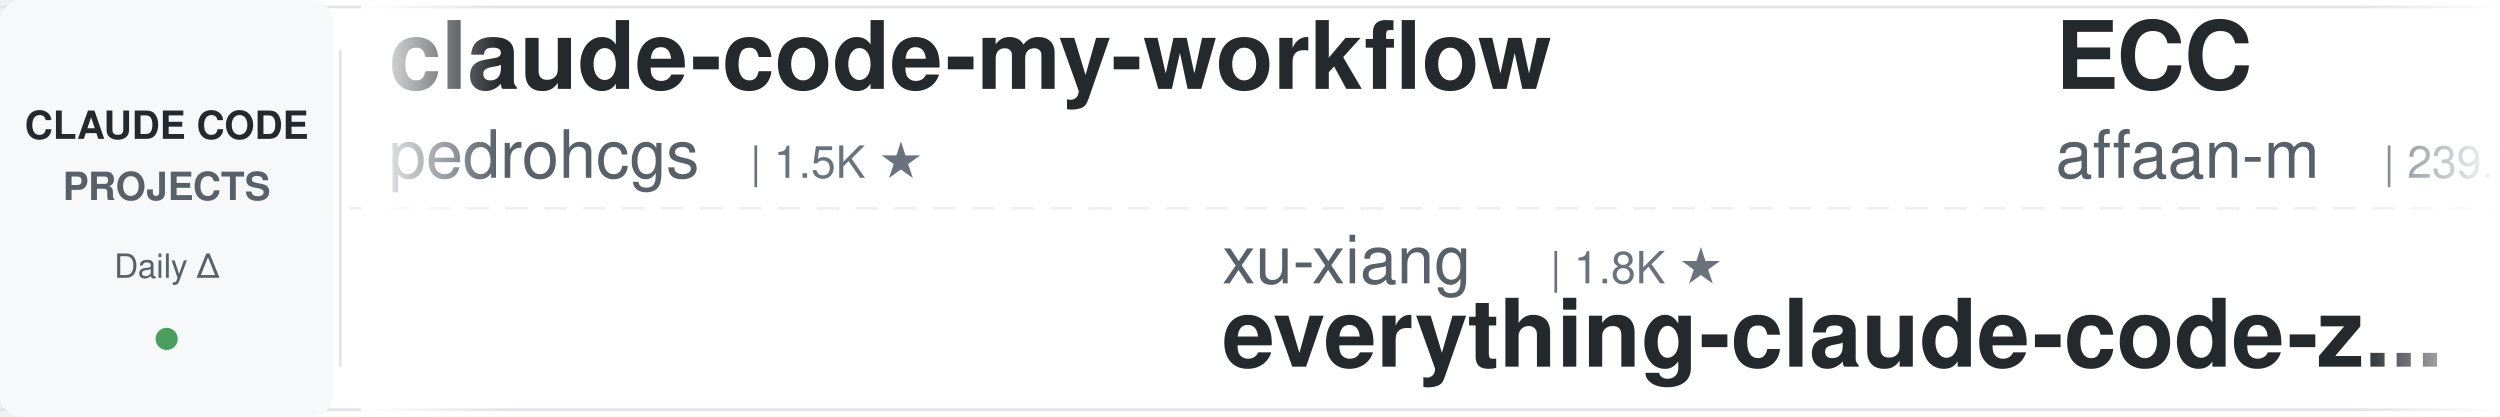
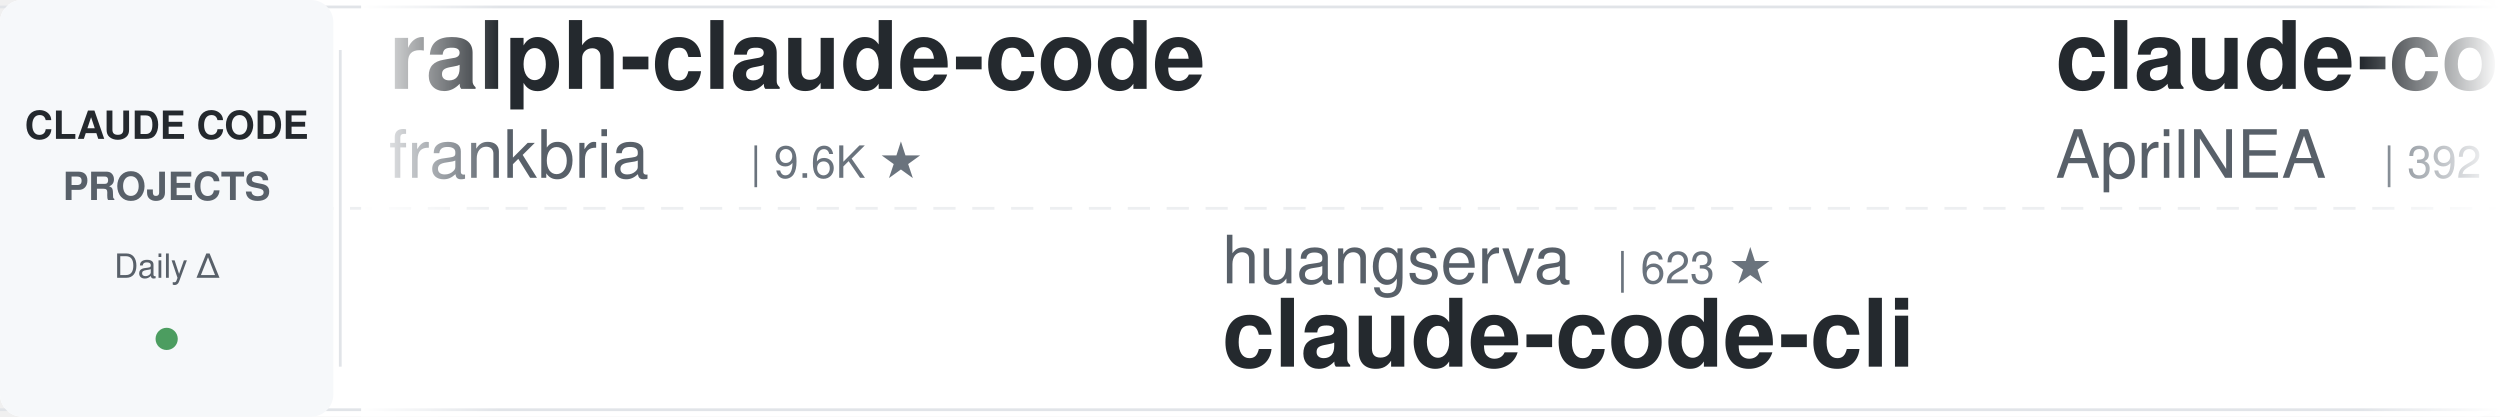
<svg xmlns="http://www.w3.org/2000/svg" width="900" height="150">
  <defs>
    <linearGradient id="leftFade" x1="0%" y1="0%" x2="100%" y2="0%">
      <stop offset="0%" style="stop-color:#ffffff;stop-opacity:1" />
      <stop offset="100%" style="stop-color:#ffffff;stop-opacity:0" />
    </linearGradient>
    <linearGradient id="rightFade" x1="0%" y1="0%" x2="100%" y2="0%">
      <stop offset="0%" style="stop-color:#ffffff;stop-opacity:0" />
      <stop offset="100%" style="stop-color:#ffffff;stop-opacity:1" />
    </linearGradient>
  </defs>
  <rect width="900" height="150" fill="#ffffff" rx="8" />
  <rect x="0" y="2" width="900" height="1" fill="#e1e4e8" />
  <rect x="0" y="147" width="900" height="1" fill="#e1e4e8" />
  <line x1="0" y1="75" x2="900" y2="75" stroke="#e1e4e8" stroke-width="1" stroke-dasharray="8 6" opacity="0.6" />
  <rect x="0" y="0" width="120" height="150" fill="#f6f8fa" rx="8" />
  <text x="60" y="50" font-family="-apple-system, BlinkMacSystemFont, 'Segoe UI', Helvetica, Arial, sans-serif" font-size="14" font-weight="600" fill="#24292e" text-anchor="middle">CLAUDE CODE</text>
  <text x="60" y="72" font-family="-apple-system, BlinkMacSystemFont, 'Segoe UI', Helvetica, Arial, sans-serif" font-size="14" font-weight="600" fill="#586069" text-anchor="middle">PROJECTS</text>
  <text x="60" y="100" font-family="-apple-system, BlinkMacSystemFont, 'Segoe UI', Helvetica, Arial, sans-serif" font-size="12" font-weight="500" fill="#586069" text-anchor="middle">Daily Δ</text>
  <circle cx="60" cy="122" r="4" fill="#22863a" opacity="0.8" />
  <rect x="122" y="18" width="1" height="114" fill="#e1e4e8" />
  <clipPath id="tickerClip">
    <rect x="130" y="0" width="770" height="150" />
  </clipPath>
  <g clip-path="url(#tickerClip)">
    <g id="tickerItems">
      <animateTransform attributeName="transform" attributeType="XML" type="translate" from="0 0" to="-3000 0" dur="54s" repeatCount="indefinite" />
      <g transform="translate(0, 0)">
-         <text x="140" y="32" font-family="-apple-system, BlinkMacSystemFont, 'Segoe UI', Helvetica, Arial, sans-serif" font-size="34" font-weight="600" fill="#24292e">claude-code-my-workflow</text>
-         <text x="140" y="64" font-family="-apple-system, BlinkMacSystemFont, 'Segoe UI', Helvetica, Arial, sans-serif" font-size="24" font-weight="400" fill="#586069">pedrohcgs</text>
-         <text x="270" y="64" font-family="-apple-system, BlinkMacSystemFont, 'Segoe UI', Helvetica, Arial, sans-serif" font-size="16" font-weight="500" fill="#6a737d">| 1.5K ★</text>
+         <text x="140" y="32" font-family="-apple-system, BlinkMacSystemFont, 'Segoe UI', Helvetica, Arial, sans-serif" font-size="34" font-weight="600" fill="#24292e">ralph-claude-code</text>
+         <text x="140" y="64" font-family="-apple-system, BlinkMacSystemFont, 'Segoe UI', Helvetica, Arial, sans-serif" font-size="24" font-weight="400" fill="#586069">frankbria</text>
+         <text x="270" y="64" font-family="-apple-system, BlinkMacSystemFont, 'Segoe UI', Helvetica, Arial, sans-serif" font-size="16" font-weight="500" fill="#6a737d">| 9.6K ★</text>
      </g>
      <g transform="translate(300, 0)">
-         <text x="140" y="102" font-family="-apple-system, BlinkMacSystemFont, 'Segoe UI', Helvetica, Arial, sans-serif" font-size="24" font-weight="400" fill="#586069">xu-xiang</text>
-         <text x="258" y="102" font-family="-apple-system, BlinkMacSystemFont, 'Segoe UI', Helvetica, Arial, sans-serif" font-size="16" font-weight="500" fill="#6a737d">| 1.8K ★</text>
-         <text x="140" y="132" font-family="-apple-system, BlinkMacSystemFont, 'Segoe UI', Helvetica, Arial, sans-serif" font-size="34" font-weight="600" fill="#24292e">everything-claude-code-z...</text>
+         <text x="140" y="102" font-family="-apple-system, BlinkMacSystemFont, 'Segoe UI', Helvetica, Arial, sans-serif" font-size="24" font-weight="400" fill="#586069">huangserva</text>
+         <text x="282" y="102" font-family="-apple-system, BlinkMacSystemFont, 'Segoe UI', Helvetica, Arial, sans-serif" font-size="16" font-weight="500" fill="#6a737d">| 623 ★</text>
+         <text x="140" y="132" font-family="-apple-system, BlinkMacSystemFont, 'Segoe UI', Helvetica, Arial, sans-serif" font-size="34" font-weight="600" fill="#24292e">claude-code-cli</text>
      </g>
      <g transform="translate(600, 0)">
-         <text x="140" y="32" font-family="-apple-system, BlinkMacSystemFont, 'Segoe UI', Helvetica, Arial, sans-serif" font-size="34" font-weight="600" fill="#24292e">ECC</text>
-         <text x="140" y="64" font-family="-apple-system, BlinkMacSystemFont, 'Segoe UI', Helvetica, Arial, sans-serif" font-size="24" font-weight="400" fill="#586069">affaan-m</text>
-         <text x="258" y="64" font-family="-apple-system, BlinkMacSystemFont, 'Segoe UI', Helvetica, Arial, sans-serif" font-size="16" font-weight="500" fill="#6a737d">| 239.7K ★</text>
+         <text x="140" y="32" font-family="-apple-system, BlinkMacSystemFont, 'Segoe UI', Helvetica, Arial, sans-serif" font-size="34" font-weight="600" fill="#24292e">claude-code-source</text>
+         <text x="140" y="64" font-family="-apple-system, BlinkMacSystemFont, 'Segoe UI', Helvetica, Arial, sans-serif" font-size="24" font-weight="400" fill="#586069">AprilNEA</text>
+         <text x="258" y="64" font-family="-apple-system, BlinkMacSystemFont, 'Segoe UI', Helvetica, Arial, sans-serif" font-size="16" font-weight="500" fill="#6a737d">| 392 ★</text>
      </g>
      <g transform="translate(900, 0)">
-         <text x="140" y="102" font-family="-apple-system, BlinkMacSystemFont, 'Segoe UI', Helvetica, Arial, sans-serif" font-size="24" font-weight="400" fill="#586069">JrCx7scC</text>
-         <text x="258" y="102" font-family="-apple-system, BlinkMacSystemFont, 'Segoe UI', Helvetica, Arial, sans-serif" font-size="16" font-weight="500" fill="#6a737d">| 373 ★</text>
-         <text x="140" y="132" font-family="-apple-system, BlinkMacSystemFont, 'Segoe UI', Helvetica, Arial, sans-serif" font-size="34" font-weight="600" fill="#24292e">claude-code-source</text>
+         <text x="140" y="102" font-family="-apple-system, BlinkMacSystemFont, 'Segoe UI', Helvetica, Arial, sans-serif" font-size="24" font-weight="400" fill="#586069">1rgs</text>
+         <text x="210" y="102" font-family="-apple-system, BlinkMacSystemFont, 'Segoe UI', Helvetica, Arial, sans-serif" font-size="16" font-weight="500" fill="#6a737d">| 3.7K ★</text>
+         <text x="140" y="132" font-family="-apple-system, BlinkMacSystemFont, 'Segoe UI', Helvetica, Arial, sans-serif" font-size="34" font-weight="600" fill="#24292e">claude-code-proxy</text>
      </g>
      <g transform="translate(1200, 0)">
-         <text x="140" y="32" font-family="-apple-system, BlinkMacSystemFont, 'Segoe UI', Helvetica, Arial, sans-serif" font-size="34" font-weight="600" fill="#24292e">learn-claude-code</text>
-         <text x="140" y="64" font-family="-apple-system, BlinkMacSystemFont, 'Segoe UI', Helvetica, Arial, sans-serif" font-size="24" font-weight="400" fill="#586069">shareAI-lab</text>
-         <text x="294" y="64" font-family="-apple-system, BlinkMacSystemFont, 'Segoe UI', Helvetica, Arial, sans-serif" font-size="16" font-weight="500" fill="#6a737d">| 74.0K ★</text>
+         <text x="140" y="32" font-family="-apple-system, BlinkMacSystemFont, 'Segoe UI', Helvetica, Arial, sans-serif" font-size="34" font-weight="600" fill="#24292e">claude-code-source-build</text>
+         <text x="140" y="64" font-family="-apple-system, BlinkMacSystemFont, 'Segoe UI', Helvetica, Arial, sans-serif" font-size="24" font-weight="400" fill="#586069">andrew-kramer-inno</text>
+         <text x="378" y="64" font-family="-apple-system, BlinkMacSystemFont, 'Segoe UI', Helvetica, Arial, sans-serif" font-size="16" font-weight="500" fill="#6a737d">| 593 ★</text>
      </g>
      <g transform="translate(1500, 0)">
-         <text x="140" y="102" font-family="-apple-system, BlinkMacSystemFont, 'Segoe UI', Helvetica, Arial, sans-serif" font-size="24" font-weight="400" fill="#586069">simonw</text>
-         <text x="234" y="102" font-family="-apple-system, BlinkMacSystemFont, 'Segoe UI', Helvetica, Arial, sans-serif" font-size="16" font-weight="500" fill="#6a737d">| 1.7K ★</text>
-         <text x="140" y="132" font-family="-apple-system, BlinkMacSystemFont, 'Segoe UI', Helvetica, Arial, sans-serif" font-size="34" font-weight="600" fill="#24292e">claude-code-transcripts</text>
+         <text x="140" y="102" font-family="-apple-system, BlinkMacSystemFont, 'Segoe UI', Helvetica, Arial, sans-serif" font-size="24" font-weight="400" fill="#586069">darcyegb</text>
+         <text x="258" y="102" font-family="-apple-system, BlinkMacSystemFont, 'Segoe UI', Helvetica, Arial, sans-serif" font-size="16" font-weight="500" fill="#6a737d">| 756 ★</text>
+         <text x="140" y="132" font-family="-apple-system, BlinkMacSystemFont, 'Segoe UI', Helvetica, Arial, sans-serif" font-size="34" font-weight="600" fill="#24292e">ClaudeCodeAgents</text>
      </g>
      <g transform="translate(1800, 0)">
-         <text x="140" y="32" font-family="-apple-system, BlinkMacSystemFont, 'Segoe UI', Helvetica, Arial, sans-serif" font-size="34" font-weight="600" fill="#24292e">claude-code-local</text>
-         <text x="140" y="64" font-family="-apple-system, BlinkMacSystemFont, 'Segoe UI', Helvetica, Arial, sans-serif" font-size="24" font-weight="400" fill="#586069">nicedreamzapp</text>
-         <text x="318" y="64" font-family="-apple-system, BlinkMacSystemFont, 'Segoe UI', Helvetica, Arial, sans-serif" font-size="16" font-weight="500" fill="#6a737d">| 3.2K ★</text>
+         <text x="140" y="32" font-family="-apple-system, BlinkMacSystemFont, 'Segoe UI', Helvetica, Arial, sans-serif" font-size="34" font-weight="600" fill="#24292e">claude-code-video-toolki...</text>
+         <text x="140" y="64" font-family="-apple-system, BlinkMacSystemFont, 'Segoe UI', Helvetica, Arial, sans-serif" font-size="24" font-weight="400" fill="#586069">digitalsamba</text>
+         <text x="306" y="64" font-family="-apple-system, BlinkMacSystemFont, 'Segoe UI', Helvetica, Arial, sans-serif" font-size="16" font-weight="500" fill="#6a737d">| 1.9K ★</text>
      </g>
      <g transform="translate(2100, 0)">
+         <text x="140" y="102" font-family="-apple-system, BlinkMacSystemFont, 'Segoe UI', Helvetica, Arial, sans-serif" font-size="24" font-weight="400" fill="#586069">daymade</text>
+         <text x="246" y="102" font-family="-apple-system, BlinkMacSystemFont, 'Segoe UI', Helvetica, Arial, sans-serif" font-size="16" font-weight="500" fill="#6a737d">| 1.3K ★</text>
+         <text x="140" y="132" font-family="-apple-system, BlinkMacSystemFont, 'Segoe UI', Helvetica, Arial, sans-serif" font-size="34" font-weight="600" fill="#24292e">claude-code-skills</text>
+       </g>
+       <g transform="translate(2400, 0)">
+         <text x="140" y="32" font-family="-apple-system, BlinkMacSystemFont, 'Segoe UI', Helvetica, Arial, sans-serif" font-size="34" font-weight="600" fill="#24292e">claude-code-action</text>
+         <text x="140" y="64" font-family="-apple-system, BlinkMacSystemFont, 'Segoe UI', Helvetica, Arial, sans-serif" font-size="24" font-weight="400" fill="#586069">anthropics</text>
+         <text x="282" y="64" font-family="-apple-system, BlinkMacSystemFont, 'Segoe UI', Helvetica, Arial, sans-serif" font-size="16" font-weight="500" fill="#6a737d">| 8.6K ★</text>
+       </g>
+       <g transform="translate(2700, 0)">
        <text x="140" y="102" font-family="-apple-system, BlinkMacSystemFont, 'Segoe UI', Helvetica, Arial, sans-serif" font-size="24" font-weight="400" fill="#586069">anthropics</text>
        <text x="282" y="102" font-family="-apple-system, BlinkMacSystemFont, 'Segoe UI', Helvetica, Arial, sans-serif" font-size="16" font-weight="500" fill="#6a737d">| 5.9K ★</text>
        <text x="140" y="132" font-family="-apple-system, BlinkMacSystemFont, 'Segoe UI', Helvetica, Arial, sans-serif" font-size="34" font-weight="600" fill="#24292e">claude-code-security-rev...</text>
      </g>
-       <g transform="translate(2400, 0)">
-         <text x="140" y="32" font-family="-apple-system, BlinkMacSystemFont, 'Segoe UI', Helvetica, Arial, sans-serif" font-size="34" font-weight="600" fill="#24292e">claude-code-rev</text>
-         <text x="140" y="64" font-family="-apple-system, BlinkMacSystemFont, 'Segoe UI', Helvetica, Arial, sans-serif" font-size="24" font-weight="400" fill="#586069">oboard</text>
-         <text x="234" y="64" font-family="-apple-system, BlinkMacSystemFont, 'Segoe UI', Helvetica, Arial, sans-serif" font-size="16" font-weight="500" fill="#6a737d">| 3.3K ★</text>
-       </g>
-       <g transform="translate(2700, 0)">
-         <text x="140" y="102" font-family="-apple-system, BlinkMacSystemFont, 'Segoe UI', Helvetica, Arial, sans-serif" font-size="24" font-weight="400" fill="#586069">RichardAtCT</text>
-         <text x="294" y="102" font-family="-apple-system, BlinkMacSystemFont, 'Segoe UI', Helvetica, Arial, sans-serif" font-size="16" font-weight="500" fill="#6a737d">| 2.8K ★</text>
-         <text x="140" y="132" font-family="-apple-system, BlinkMacSystemFont, 'Segoe UI', Helvetica, Arial, sans-serif" font-size="34" font-weight="600" fill="#24292e">claude-code-telegram</text>
-       </g>
      <g transform="translate(3000, 0)">
-         <text x="140" y="32" font-family="-apple-system, BlinkMacSystemFont, 'Segoe UI', Helvetica, Arial, sans-serif" font-size="34" font-weight="600" fill="#24292e">claude-code-my-workflow</text>
-         <text x="140" y="64" font-family="-apple-system, BlinkMacSystemFont, 'Segoe UI', Helvetica, Arial, sans-serif" font-size="24" font-weight="400" fill="#586069">pedrohcgs</text>
-         <text x="270" y="64" font-family="-apple-system, BlinkMacSystemFont, 'Segoe UI', Helvetica, Arial, sans-serif" font-size="16" font-weight="500" fill="#6a737d">| 1.5K ★</text>
+         <text x="140" y="32" font-family="-apple-system, BlinkMacSystemFont, 'Segoe UI', Helvetica, Arial, sans-serif" font-size="34" font-weight="600" fill="#24292e">ralph-claude-code</text>
+         <text x="140" y="64" font-family="-apple-system, BlinkMacSystemFont, 'Segoe UI', Helvetica, Arial, sans-serif" font-size="24" font-weight="400" fill="#586069">frankbria</text>
+         <text x="270" y="64" font-family="-apple-system, BlinkMacSystemFont, 'Segoe UI', Helvetica, Arial, sans-serif" font-size="16" font-weight="500" fill="#6a737d">| 9.6K ★</text>
      </g>
      <g transform="translate(3300, 0)">
-         <text x="140" y="102" font-family="-apple-system, BlinkMacSystemFont, 'Segoe UI', Helvetica, Arial, sans-serif" font-size="24" font-weight="400" fill="#586069">xu-xiang</text>
-         <text x="258" y="102" font-family="-apple-system, BlinkMacSystemFont, 'Segoe UI', Helvetica, Arial, sans-serif" font-size="16" font-weight="500" fill="#6a737d">| 1.8K ★</text>
-         <text x="140" y="132" font-family="-apple-system, BlinkMacSystemFont, 'Segoe UI', Helvetica, Arial, sans-serif" font-size="34" font-weight="600" fill="#24292e">everything-claude-code-z...</text>
+         <text x="140" y="102" font-family="-apple-system, BlinkMacSystemFont, 'Segoe UI', Helvetica, Arial, sans-serif" font-size="24" font-weight="400" fill="#586069">huangserva</text>
+         <text x="282" y="102" font-family="-apple-system, BlinkMacSystemFont, 'Segoe UI', Helvetica, Arial, sans-serif" font-size="16" font-weight="500" fill="#6a737d">| 623 ★</text>
+         <text x="140" y="132" font-family="-apple-system, BlinkMacSystemFont, 'Segoe UI', Helvetica, Arial, sans-serif" font-size="34" font-weight="600" fill="#24292e">claude-code-cli</text>
      </g>
      <g transform="translate(3600, 0)">
-         <text x="140" y="32" font-family="-apple-system, BlinkMacSystemFont, 'Segoe UI', Helvetica, Arial, sans-serif" font-size="34" font-weight="600" fill="#24292e">ECC</text>
-         <text x="140" y="64" font-family="-apple-system, BlinkMacSystemFont, 'Segoe UI', Helvetica, Arial, sans-serif" font-size="24" font-weight="400" fill="#586069">affaan-m</text>
-         <text x="258" y="64" font-family="-apple-system, BlinkMacSystemFont, 'Segoe UI', Helvetica, Arial, sans-serif" font-size="16" font-weight="500" fill="#6a737d">| 239.7K ★</text>
+         <text x="140" y="32" font-family="-apple-system, BlinkMacSystemFont, 'Segoe UI', Helvetica, Arial, sans-serif" font-size="34" font-weight="600" fill="#24292e">claude-code-source</text>
+         <text x="140" y="64" font-family="-apple-system, BlinkMacSystemFont, 'Segoe UI', Helvetica, Arial, sans-serif" font-size="24" font-weight="400" fill="#586069">AprilNEA</text>
+         <text x="258" y="64" font-family="-apple-system, BlinkMacSystemFont, 'Segoe UI', Helvetica, Arial, sans-serif" font-size="16" font-weight="500" fill="#6a737d">| 392 ★</text>
      </g>
      <g transform="translate(3900, 0)">
-         <text x="140" y="102" font-family="-apple-system, BlinkMacSystemFont, 'Segoe UI', Helvetica, Arial, sans-serif" font-size="24" font-weight="400" fill="#586069">JrCx7scC</text>
-         <text x="258" y="102" font-family="-apple-system, BlinkMacSystemFont, 'Segoe UI', Helvetica, Arial, sans-serif" font-size="16" font-weight="500" fill="#6a737d">| 373 ★</text>
-         <text x="140" y="132" font-family="-apple-system, BlinkMacSystemFont, 'Segoe UI', Helvetica, Arial, sans-serif" font-size="34" font-weight="600" fill="#24292e">claude-code-source</text>
+         <text x="140" y="102" font-family="-apple-system, BlinkMacSystemFont, 'Segoe UI', Helvetica, Arial, sans-serif" font-size="24" font-weight="400" fill="#586069">1rgs</text>
+         <text x="210" y="102" font-family="-apple-system, BlinkMacSystemFont, 'Segoe UI', Helvetica, Arial, sans-serif" font-size="16" font-weight="500" fill="#6a737d">| 3.7K ★</text>
+         <text x="140" y="132" font-family="-apple-system, BlinkMacSystemFont, 'Segoe UI', Helvetica, Arial, sans-serif" font-size="34" font-weight="600" fill="#24292e">claude-code-proxy</text>
      </g>
    </g>
  </g>
  <rect x="130" y="0" width="50" height="150" fill="url(#leftFade)" />
  <rect x="850" y="0" width="50" height="150" fill="url(#rightFade)" />
</svg>
